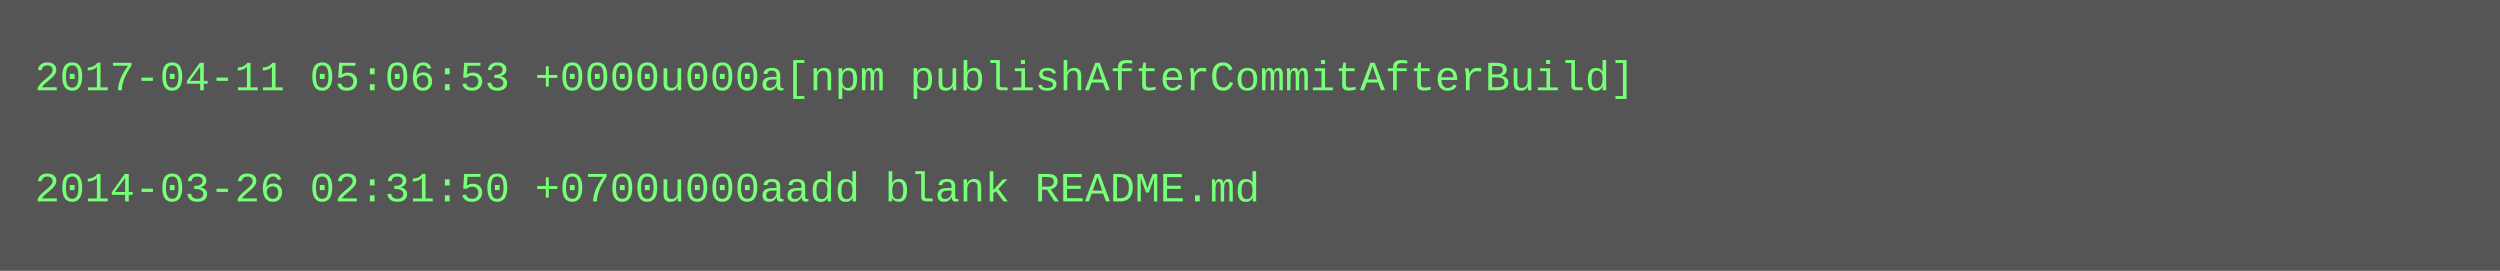
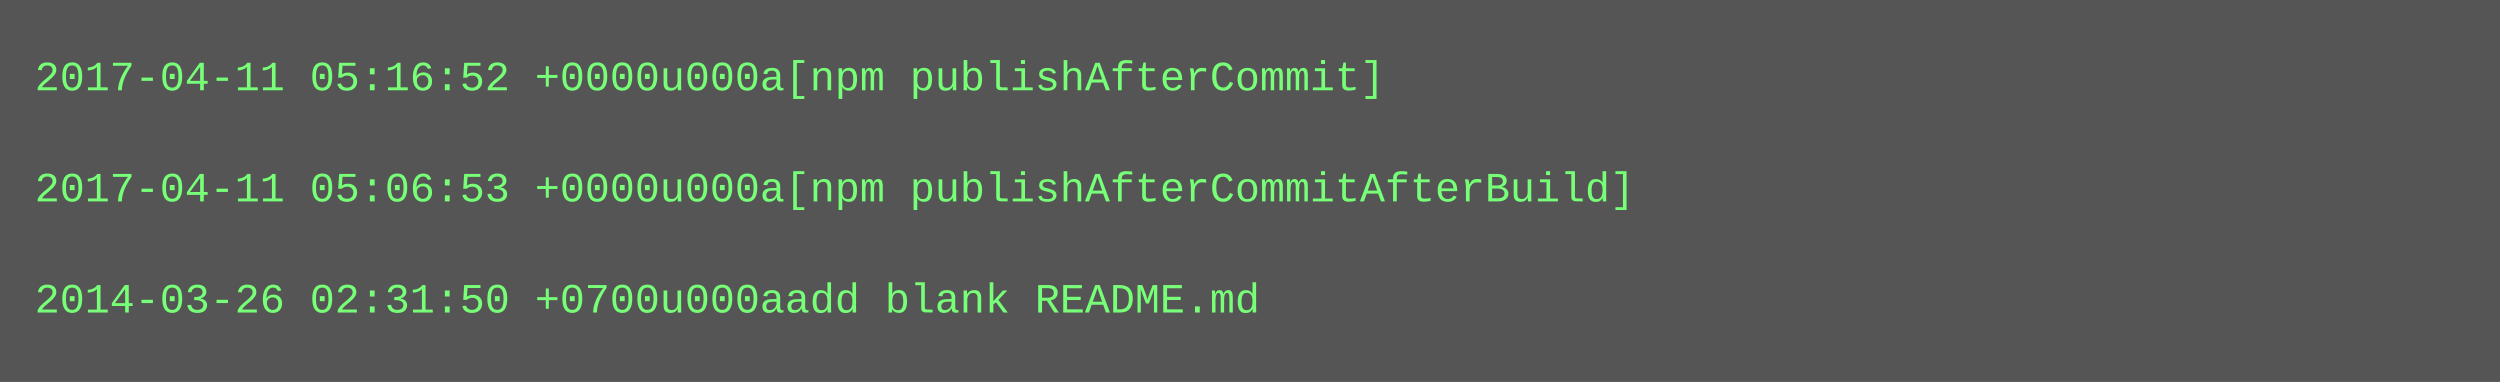
- <svg xmlns="http://www.w3.org/2000/svg" height="78" width="720">
-   <rect height="78" fill="#555" width="720" />
+ <svg xmlns="http://www.w3.org/2000/svg" height="110" width="720">
+   <rect height="110" fill="#555" width="720" />
  <text fill="#7f7" font-family="Courier New" font-size="12" xml:space="preserve">
-     <tspan x="10" y="26">2017-04-11 05:06:53 +0000u000a[npm publishAfterCommitAfterBuild]</tspan>
+     <tspan x="10" y="26">2017-04-11 05:16:52 +0000u000a[npm publishAfterCommit]</tspan>
    <tspan x="10" y="42" />
-     <tspan x="10" y="58">2014-03-26 02:31:50 +0700u000aadd blank README.md</tspan>
+     <tspan x="10" y="58">2017-04-11 05:06:53 +0000u000a[npm publishAfterCommitAfterBuild]</tspan>
+     <tspan x="10" y="74" />
+     <tspan x="10" y="90">2014-03-26 02:31:50 +0700u000aadd blank README.md</tspan>
  </text>
</svg>
